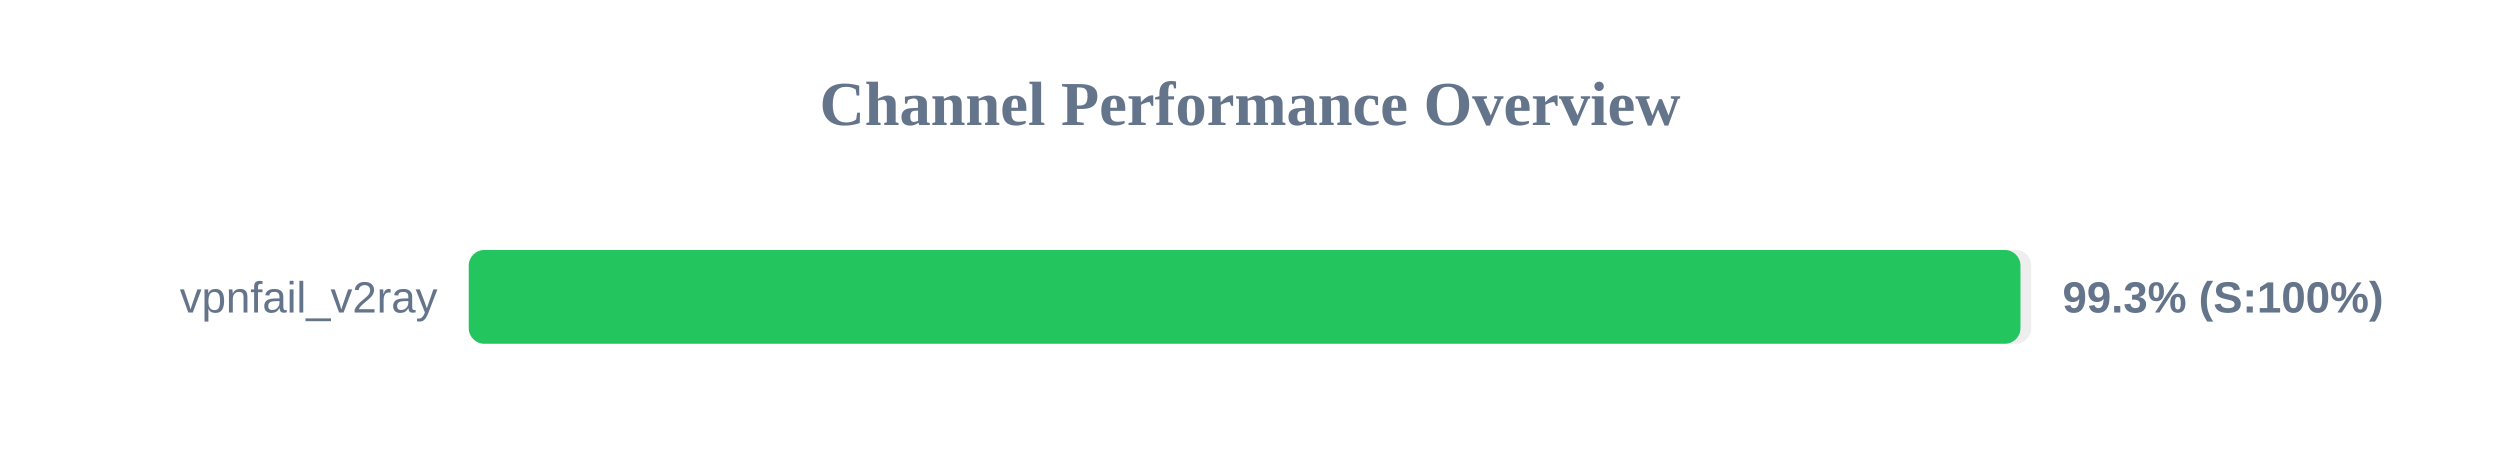
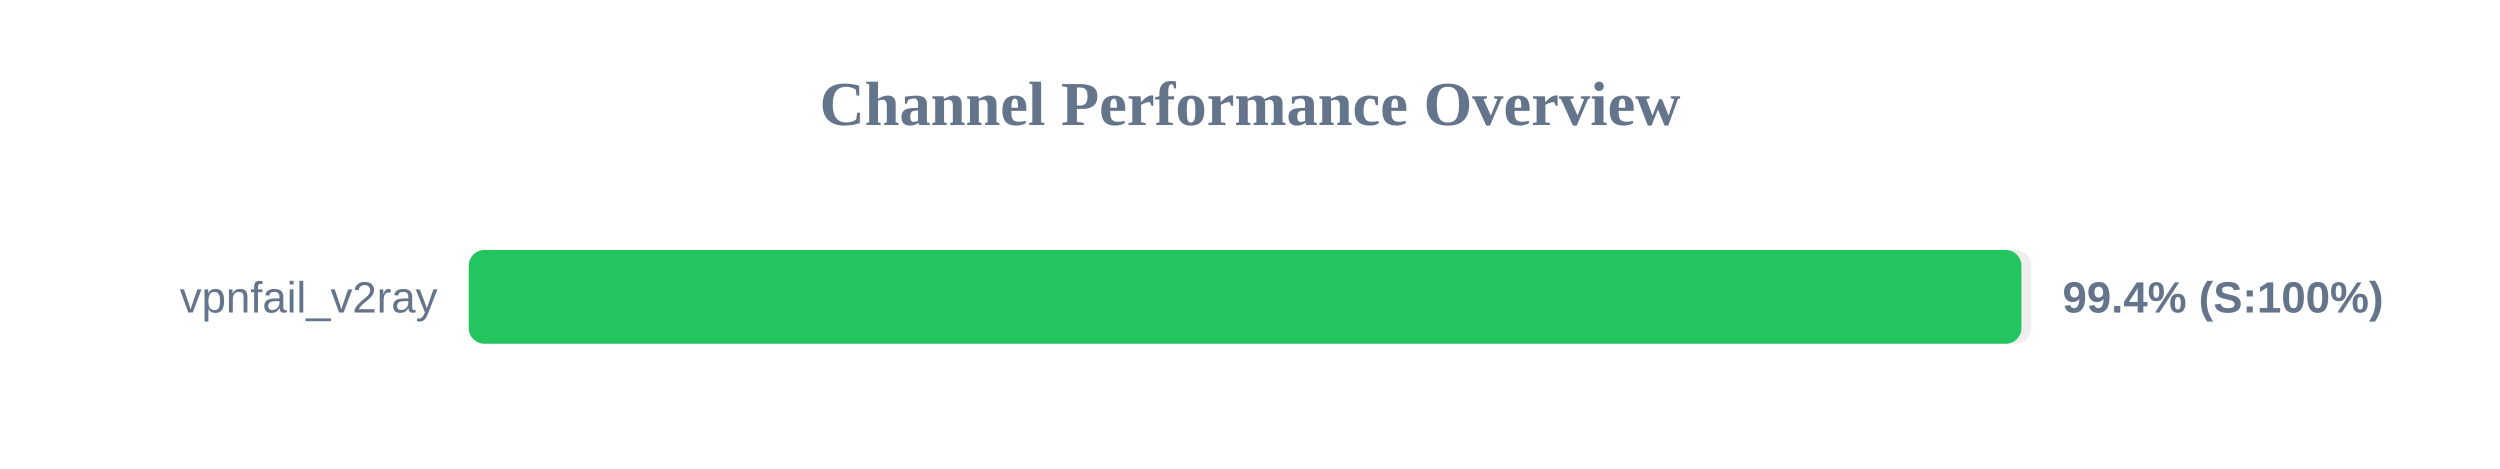
<svg xmlns="http://www.w3.org/2000/svg" width="800" height="150" version="1.1">
  <style>
        .row { font: 14px Arial; fill: #64748b; }
        .score { font: bold 14px Arial; fill: #64748b; }
    </style>
  <text x="400" y="40" text-anchor="middle" font-size="20px" font-weight="bold" fill="#64748b">Channel Performance Overview</text>
  <rect x="150" y="80" width="500" height="30" fill="#eee" rx="5" />
-   <rect x="150" y="80" width="496.55" height="30" fill="#22c55e" rx="5" />
+   <rect x="150" y="80" width="496.85" height="30" fill="#22c55e" rx="5" />
  <text x="140" y="100" text-anchor="end" class="row">vpnfail_v2ray</text>
-   <text x="660" y="100" text-anchor="start" class="score">99.3% (S:100%)</text>
+   <text x="660" y="100" text-anchor="start" class="score">99.4% (S:100%)</text>
</svg>
